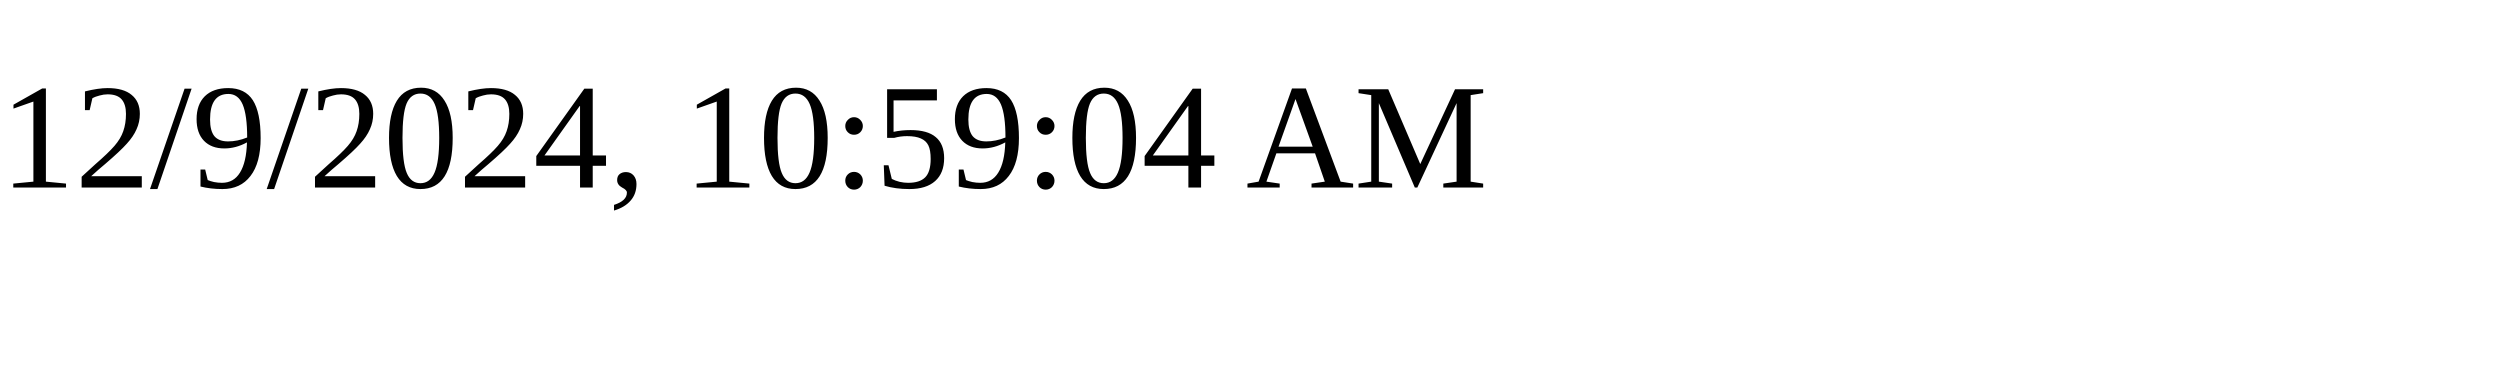
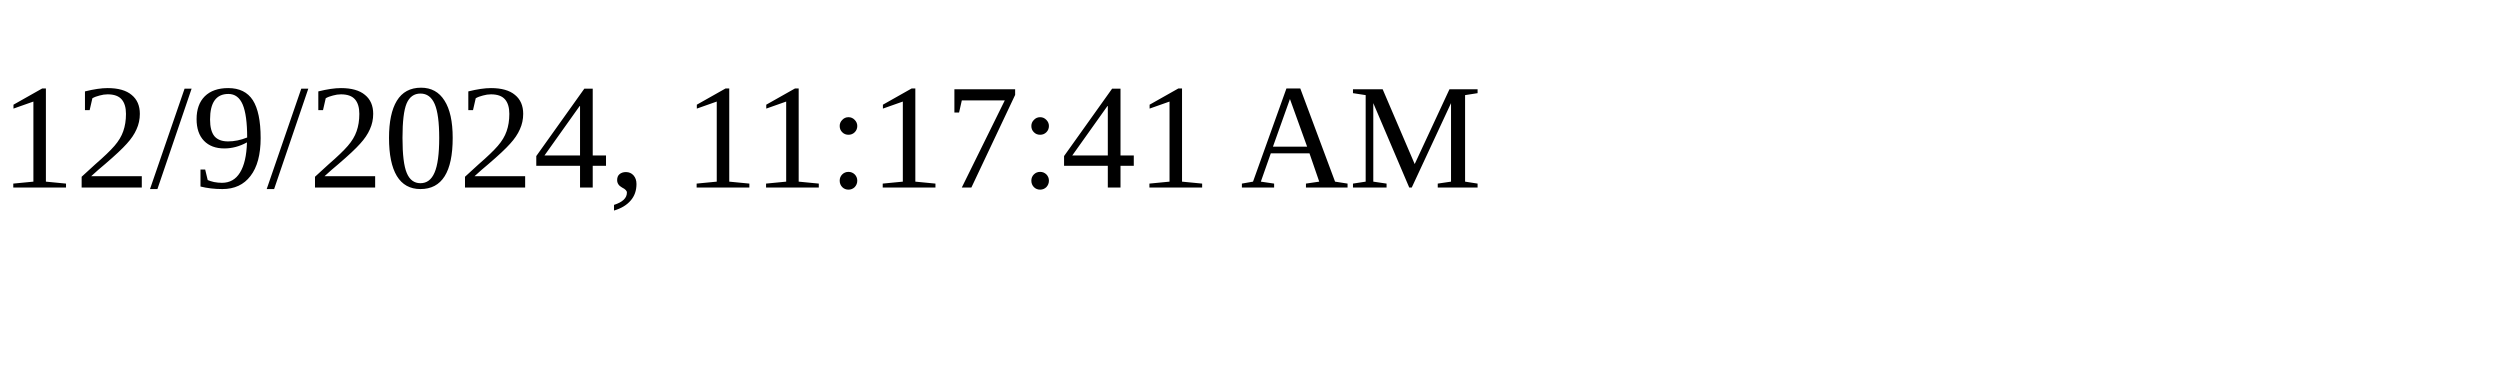
<svg xmlns="http://www.w3.org/2000/svg" height="30" width="200">
-   <text x="0" y="15">12/9/2024, 10:59:04 AM</text>
+   <text x="0" y="15">12/9/2024, 11:17:41 AM</text>
</svg>
